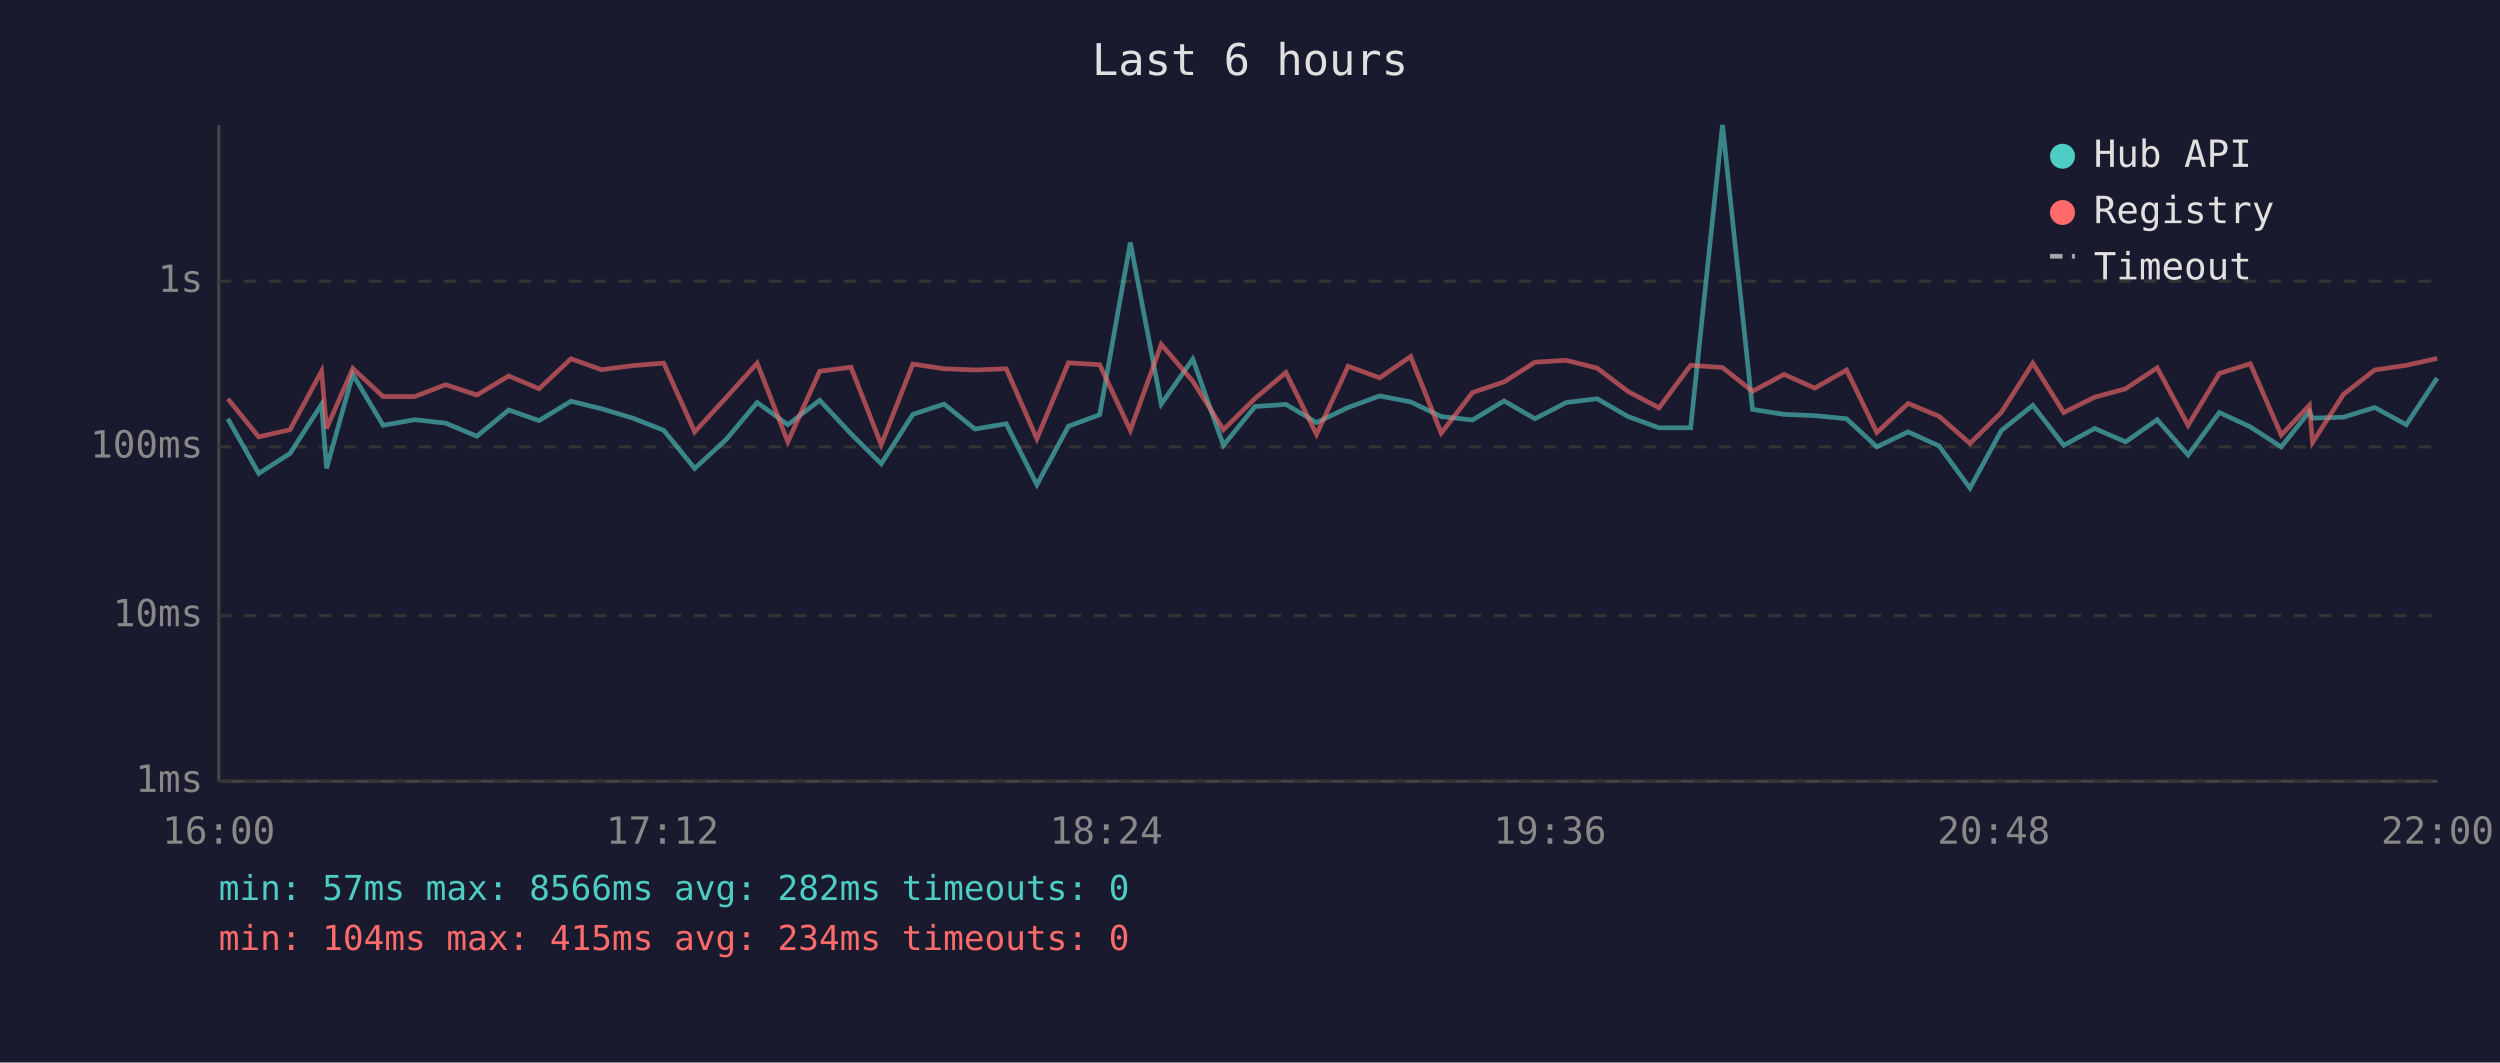
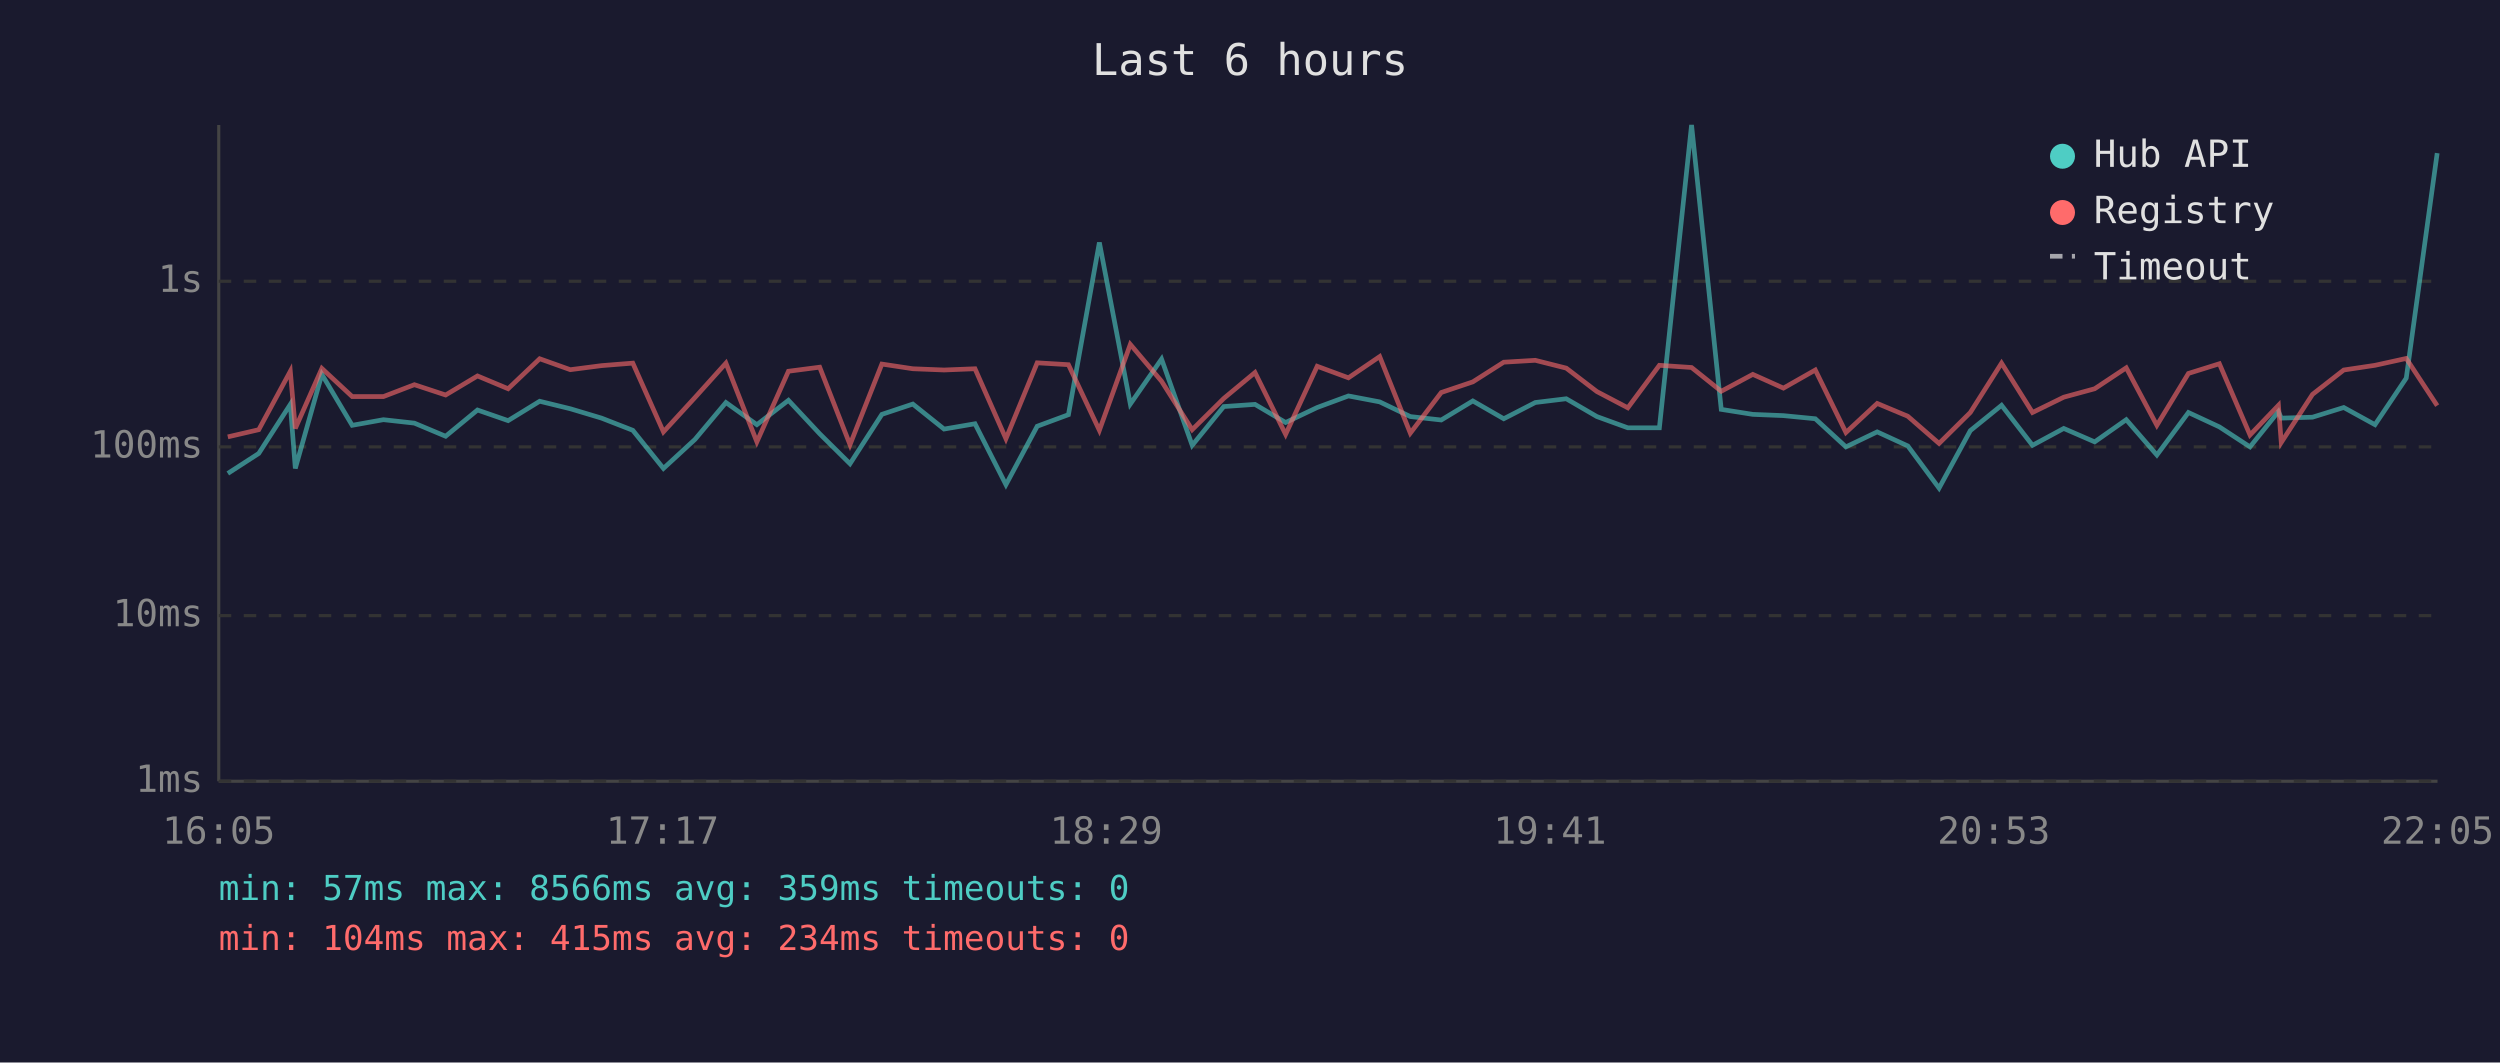
<svg xmlns="http://www.w3.org/2000/svg" viewBox="0 0 800 340" font-family="monospace" font-size="12">
  <rect width="800" height="340" fill="#1a1a2e" />
  <text x="400" y="24" fill="#e0e0e0" font-size="14" text-anchor="middle">Last 6 hours</text>
  <line x1="70" y1="40" x2="70" y2="250" stroke="#444" stroke-width="1" />
  <line x1="70" y1="250" x2="780" y2="250" stroke="#444" stroke-width="1" />
  <line x1="70" y1="250" x2="780" y2="250" stroke="#333" stroke-width="1" stroke-dasharray="4" />
  <text x="65" y="250" fill="#888" text-anchor="end" dominant-baseline="middle">1ms</text>
  <line x1="70" y1="197" x2="780" y2="197" stroke="#333" stroke-width="1" stroke-dasharray="4" />
  <text x="65" y="197" fill="#888" text-anchor="end" dominant-baseline="middle">10ms</text>
  <line x1="70" y1="143" x2="780" y2="143" stroke="#333" stroke-width="1" stroke-dasharray="4" />
  <text x="65" y="143" fill="#888" text-anchor="end" dominant-baseline="middle">100ms</text>
  <line x1="70" y1="90" x2="780" y2="90" stroke="#333" stroke-width="1" stroke-dasharray="4" />
  <text x="65" y="90" fill="#888" text-anchor="end" dominant-baseline="middle">1s</text>
-   <text x="70" y="270" fill="#888" text-anchor="middle">16:00</text>
-   <text x="212" y="270" fill="#888" text-anchor="middle">17:12</text>
-   <text x="354" y="270" fill="#888" text-anchor="middle">18:24</text>
-   <text x="496" y="270" fill="#888" text-anchor="middle">19:36</text>
-   <text x="638" y="270" fill="#888" text-anchor="middle">20:48</text>
-   <text x="780" y="270" fill="#888" text-anchor="middle">22:00</text>
-   <polyline points="72.9,134.0 82.8,151.5 92.8,145.1 102.9,129.4 104.5,149.9 112.9,119.8 122.6,136.1 132.7,134.3 142.6,135.4 152.6,139.6 162.8,131.2 172.5,134.6 182.7,128.4 192.5,130.8 202.5,133.8 212.4,137.7 222.3,149.9 232.4,140.6 242.3,128.8 252.1,135.9 262.3,128.1 272.3,138.8 282.0,148.4 292.1,132.6 302.1,129.3 312.0,137.3 322.0,135.6 331.8,155.1 341.9,136.4 351.9,132.7 361.7,77.6 371.6,129.3 381.7,114.9 391.5,142.5 401.6,130.1 411.5,129.4 421.3,135.2 431.4,130.4 441.5,126.7 451.4,128.6 461.2,133.3 471.2,134.4 481.3,128.3 491.2,134.0 501.2,128.8 511.1,127.6 521.0,133.3 530.9,136.9 541.0,136.9 551.2,40.0 560.8,131.0 570.9,132.6 580.7,133.0 590.9,134.0 600.6,143.0 610.6,138.2 620.5,142.7 630.4,156.2 640.4,137.8 650.5,129.7 660.4,142.5 670.3,137.1 680.2,141.4 690.3,134.3 700.2,145.6 710.2,132.0 720.1,136.6 730.0,143.0 739.0,131.7 740.0,133.8 749.9,133.5 759.9,130.4 770.0,135.9 779.9,121.0" fill="none" stroke="#4ecdc4" stroke-width="1.5" opacity="0.6" />
-   <polyline points="72.9,127.6 82.8,139.8 92.8,137.5 102.9,118.8 104.5,137.1 112.9,117.9 122.6,126.9 132.7,126.9 142.6,123.1 152.6,126.4 162.8,120.3 172.5,124.4 182.7,114.8 192.5,118.3 202.5,117.0 212.4,116.2 222.3,138.2 232.4,127.2 242.3,116.2 252.1,141.4 262.3,118.8 272.3,117.5 282.0,142.3 292.1,116.5 302.1,118.0 312.0,118.4 322.0,118.0 331.8,140.4 341.9,116.1 351.9,116.7 361.7,137.7 371.6,110.2 381.7,122.0 391.5,137.5 401.6,127.5 411.5,119.2 421.3,139.0 431.4,117.2 441.5,120.9 451.4,114.1 461.2,138.6 471.2,125.6 481.3,122.2 491.2,115.9 501.2,115.3 511.1,117.8 521.0,125.3 530.9,130.5 541.0,116.9 551.2,117.6 560.8,125.2 570.9,119.8 580.7,124.2 590.9,118.4 600.6,138.4 610.6,129.1 620.5,133.2 630.4,141.9 640.4,132.0 650.5,116.2 660.4,132.0 670.3,127.1 680.2,124.4 690.3,117.7 700.2,136.1 710.2,119.5 720.1,116.4 730.0,139.2 739.0,129.7 740.0,141.6 749.9,126.2 759.9,118.4 770.0,116.9 779.9,114.7" fill="none" stroke="#ff6b6b" stroke-width="1.5" opacity="0.6" />
+   <text x="70" y="270" fill="#888" text-anchor="middle">16:05</text>
+   <text x="212" y="270" fill="#888" text-anchor="middle">17:17</text>
+   <text x="354" y="270" fill="#888" text-anchor="middle">18:29</text>
+   <text x="496" y="270" fill="#888" text-anchor="middle">19:41</text>
+   <text x="638" y="270" fill="#888" text-anchor="middle">20:53</text>
+   <text x="780" y="270" fill="#888" text-anchor="middle">22:05</text>
+   <polyline points="72.9,151.5 82.8,145.1 92.9,129.4 94.5,149.9 103.0,119.8 112.7,136.1 122.7,134.3 132.6,135.4 142.6,139.6 152.8,131.2 162.6,134.6 172.7,128.4 182.5,130.8 192.5,133.8 202.5,137.7 212.3,149.9 222.4,140.6 232.3,128.8 242.2,135.9 252.3,128.1 262.3,138.8 272.0,148.4 282.2,132.6 292.1,129.3 302.1,137.3 312.0,135.6 321.9,155.1 331.9,136.4 341.9,132.7 351.8,77.6 361.7,129.3 371.7,114.9 381.5,142.5 391.6,130.1 401.6,129.4 411.4,135.2 421.5,130.4 431.5,126.7 441.5,128.6 451.3,133.3 461.2,134.4 471.3,128.3 481.2,134.0 491.3,128.8 501.2,127.6 511.0,133.3 520.9,136.9 531.0,136.9 541.3,40.0 550.8,131.0 560.9,132.6 570.7,133.0 580.9,134.0 590.7,143.0 600.7,138.2 610.5,142.7 620.5,156.2 630.5,137.8 640.5,129.7 650.4,142.5 660.4,137.1 670.3,141.4 680.4,134.3 690.2,145.6 700.3,132.0 710.2,136.6 720.0,143.0 729.1,131.7 730.0,133.8 740.0,133.5 750.0,130.4 760.0,135.9 770.0,121.0 779.9,49.0" fill="none" stroke="#4ecdc4" stroke-width="1.5" opacity="0.6" />
+   <polyline points="72.9,139.8 82.8,137.5 92.9,118.8 94.5,137.1 103.0,117.9 112.7,126.9 122.7,126.9 132.6,123.1 142.6,126.4 152.8,120.3 162.6,124.4 172.7,114.8 182.5,118.3 192.5,117.0 202.5,116.2 212.3,138.2 222.4,127.2 232.3,116.2 242.2,141.4 252.3,118.8 262.3,117.5 272.0,142.3 282.2,116.5 292.1,118.0 302.1,118.4 312.0,118.0 321.9,140.4 331.9,116.1 341.9,116.7 351.8,137.7 361.7,110.2 371.7,122.0 381.5,137.5 391.6,127.5 401.6,119.2 411.4,139.0 421.5,117.2 431.5,120.9 441.5,114.1 451.3,138.6 461.2,125.6 471.3,122.2 481.2,115.9 491.3,115.3 501.2,117.8 511.0,125.3 520.9,130.5 531.0,116.9 541.3,117.6 550.8,125.2 560.9,119.8 570.7,124.2 580.9,118.4 590.7,138.4 600.7,129.1 610.5,133.2 620.5,141.9 630.5,132.0 640.5,116.2 650.4,132.0 660.4,127.1 670.3,124.4 680.4,117.7 690.2,136.1 700.3,119.5 710.2,116.4 720.0,139.2 729.1,129.7 730.0,141.6 740.0,126.2 750.0,118.4 760.0,116.9 770.0,114.7 779.9,129.8" fill="none" stroke="#ff6b6b" stroke-width="1.5" opacity="0.6" />
  <circle cx="660" cy="50" r="4" fill="#4ecdc4" />
  <text x="670" y="50" fill="#e0e0e0" dominant-baseline="middle">Hub API</text>
  <circle cx="660" cy="68" r="4" fill="#ff6b6b" />
  <text x="670" y="68" fill="#e0e0e0" dominant-baseline="middle">Registry</text>
  <line x1="656" y1="82" x2="664" y2="82" stroke="#e0e0e0" stroke-width="1.5" stroke-dasharray="4,3" opacity="0.7" />
  <text x="670" y="86" fill="#e0e0e0" dominant-baseline="middle">Timeout</text>
-   <text x="70" y="288" fill="#4ecdc4" font-size="11">min: 57ms  max: 8566ms  avg: 282ms  timeouts: 0</text>
+   <text x="70" y="288" fill="#4ecdc4" font-size="11">min: 57ms  max: 8566ms  avg: 359ms  timeouts: 0</text>
  <text x="70" y="304" fill="#ff6b6b" font-size="11">min: 104ms  max: 415ms  avg: 234ms  timeouts: 0</text>
</svg>
